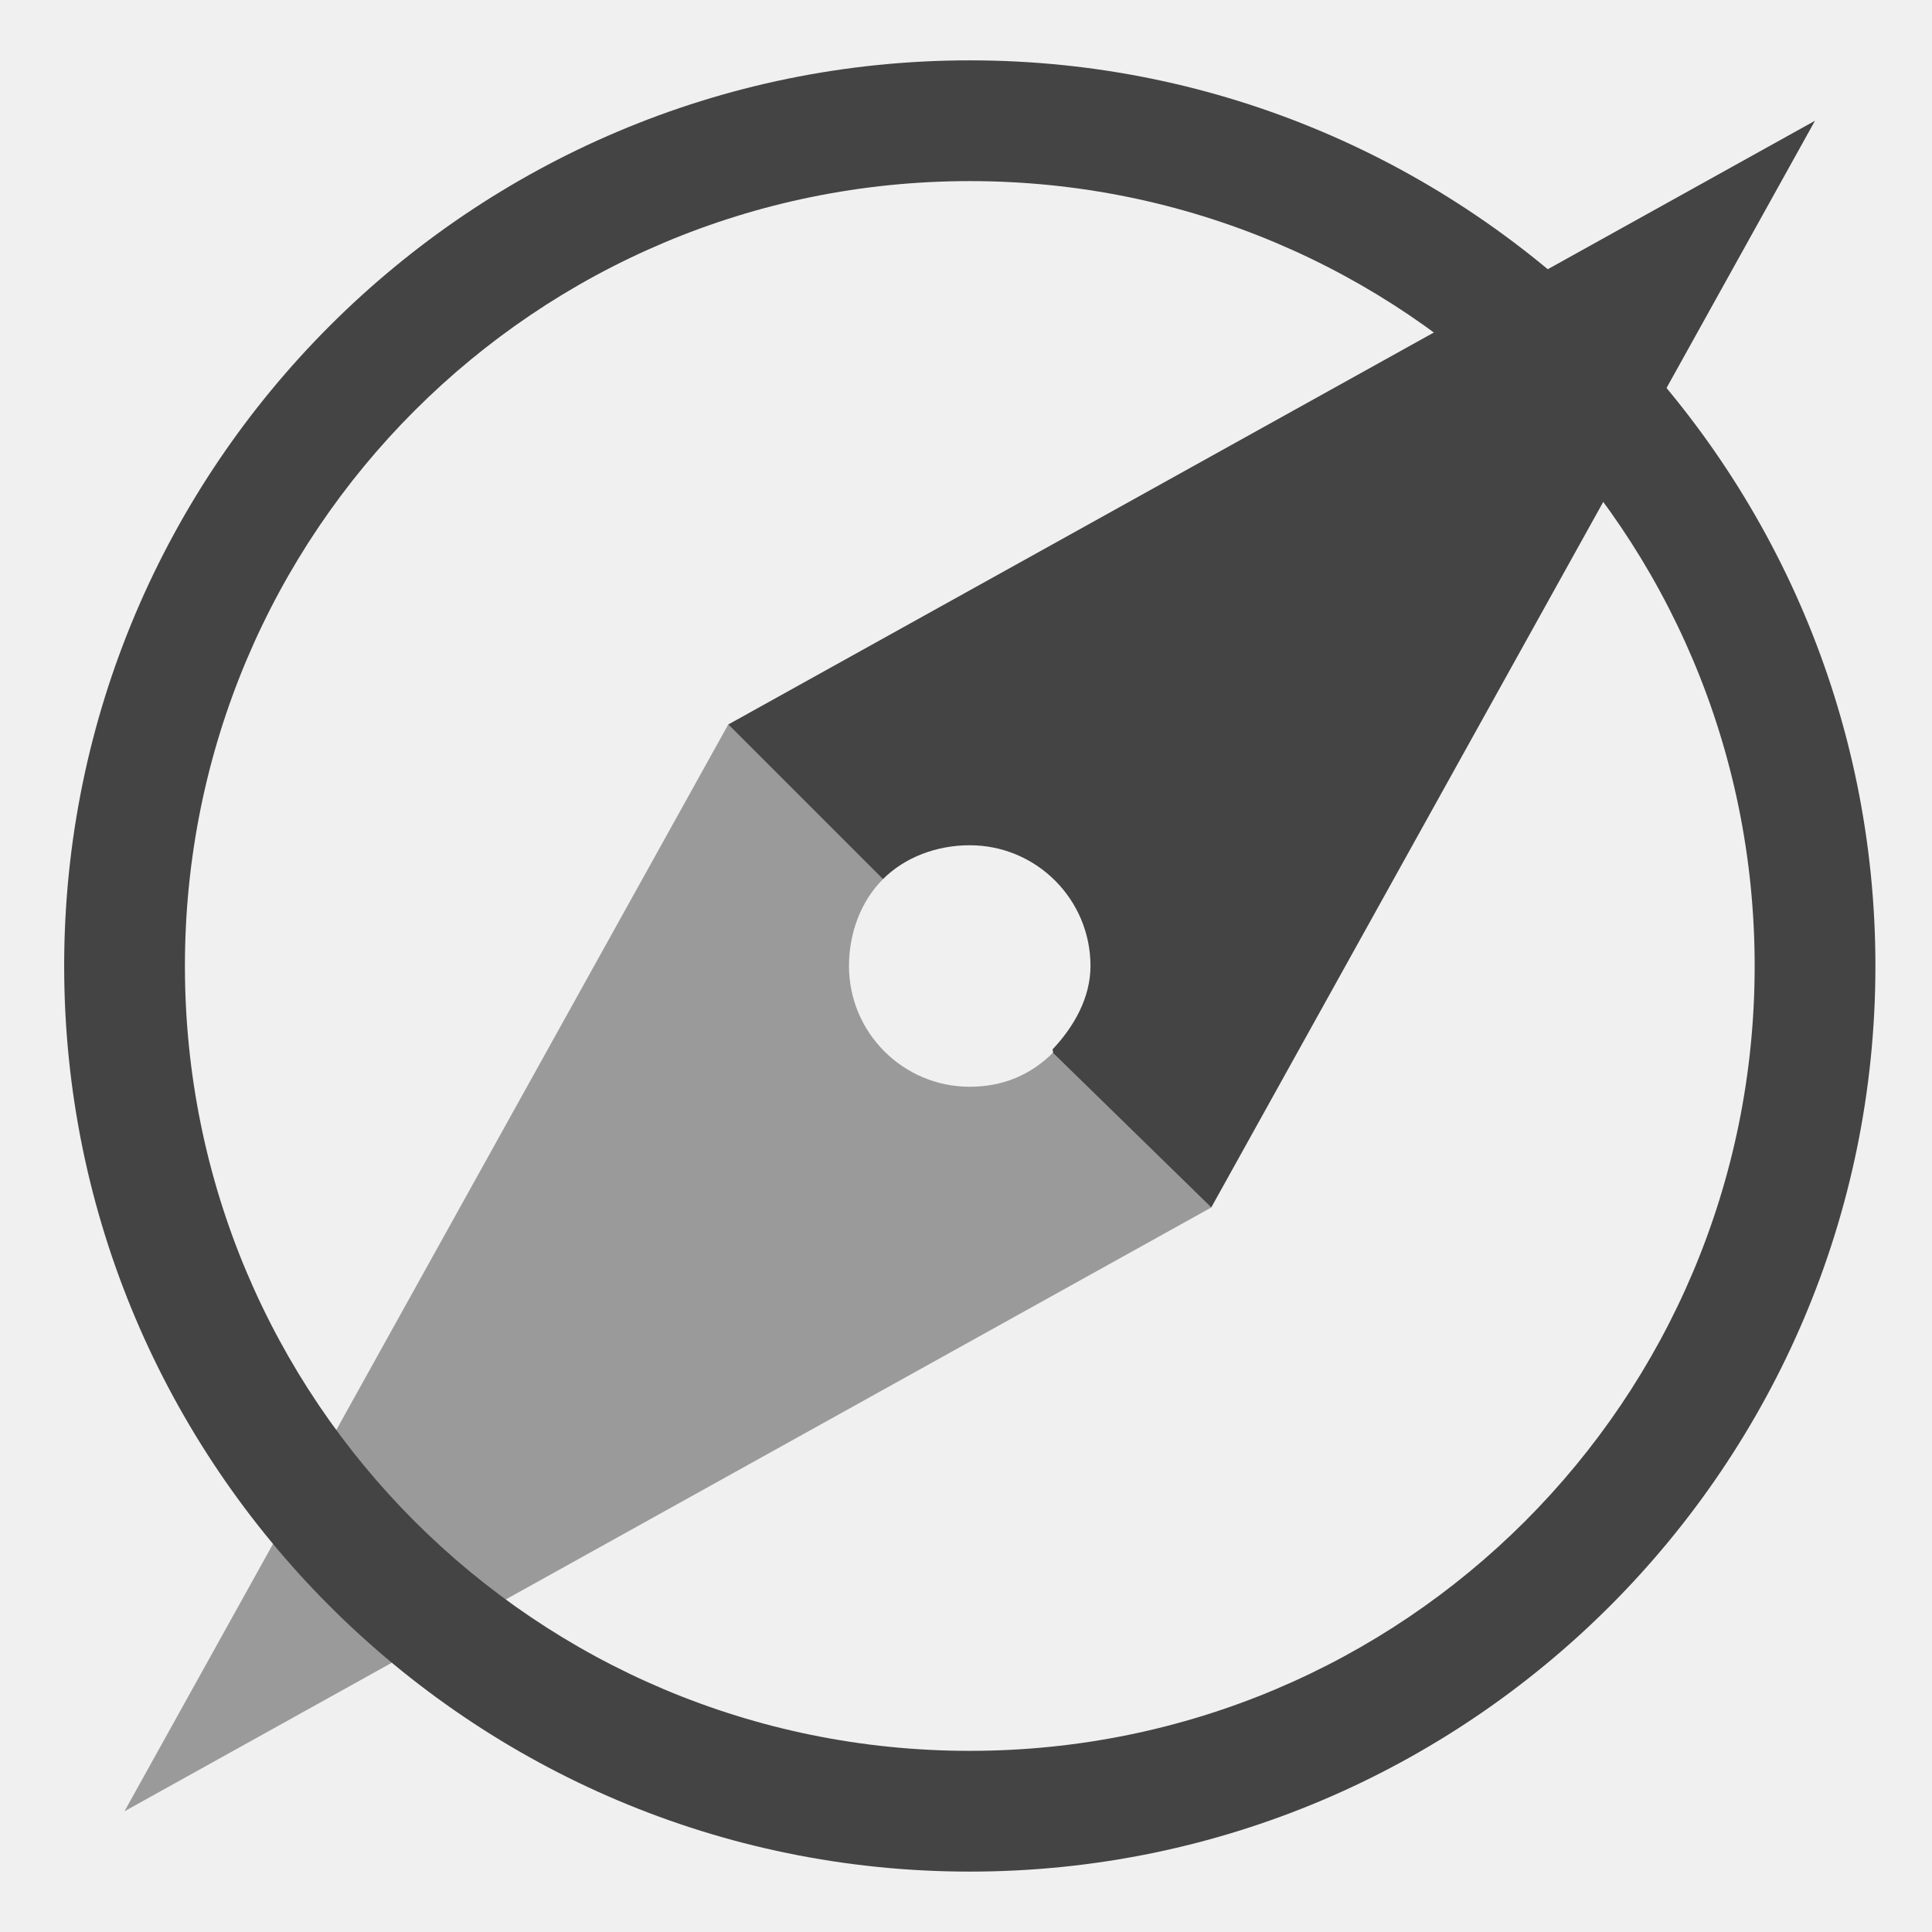
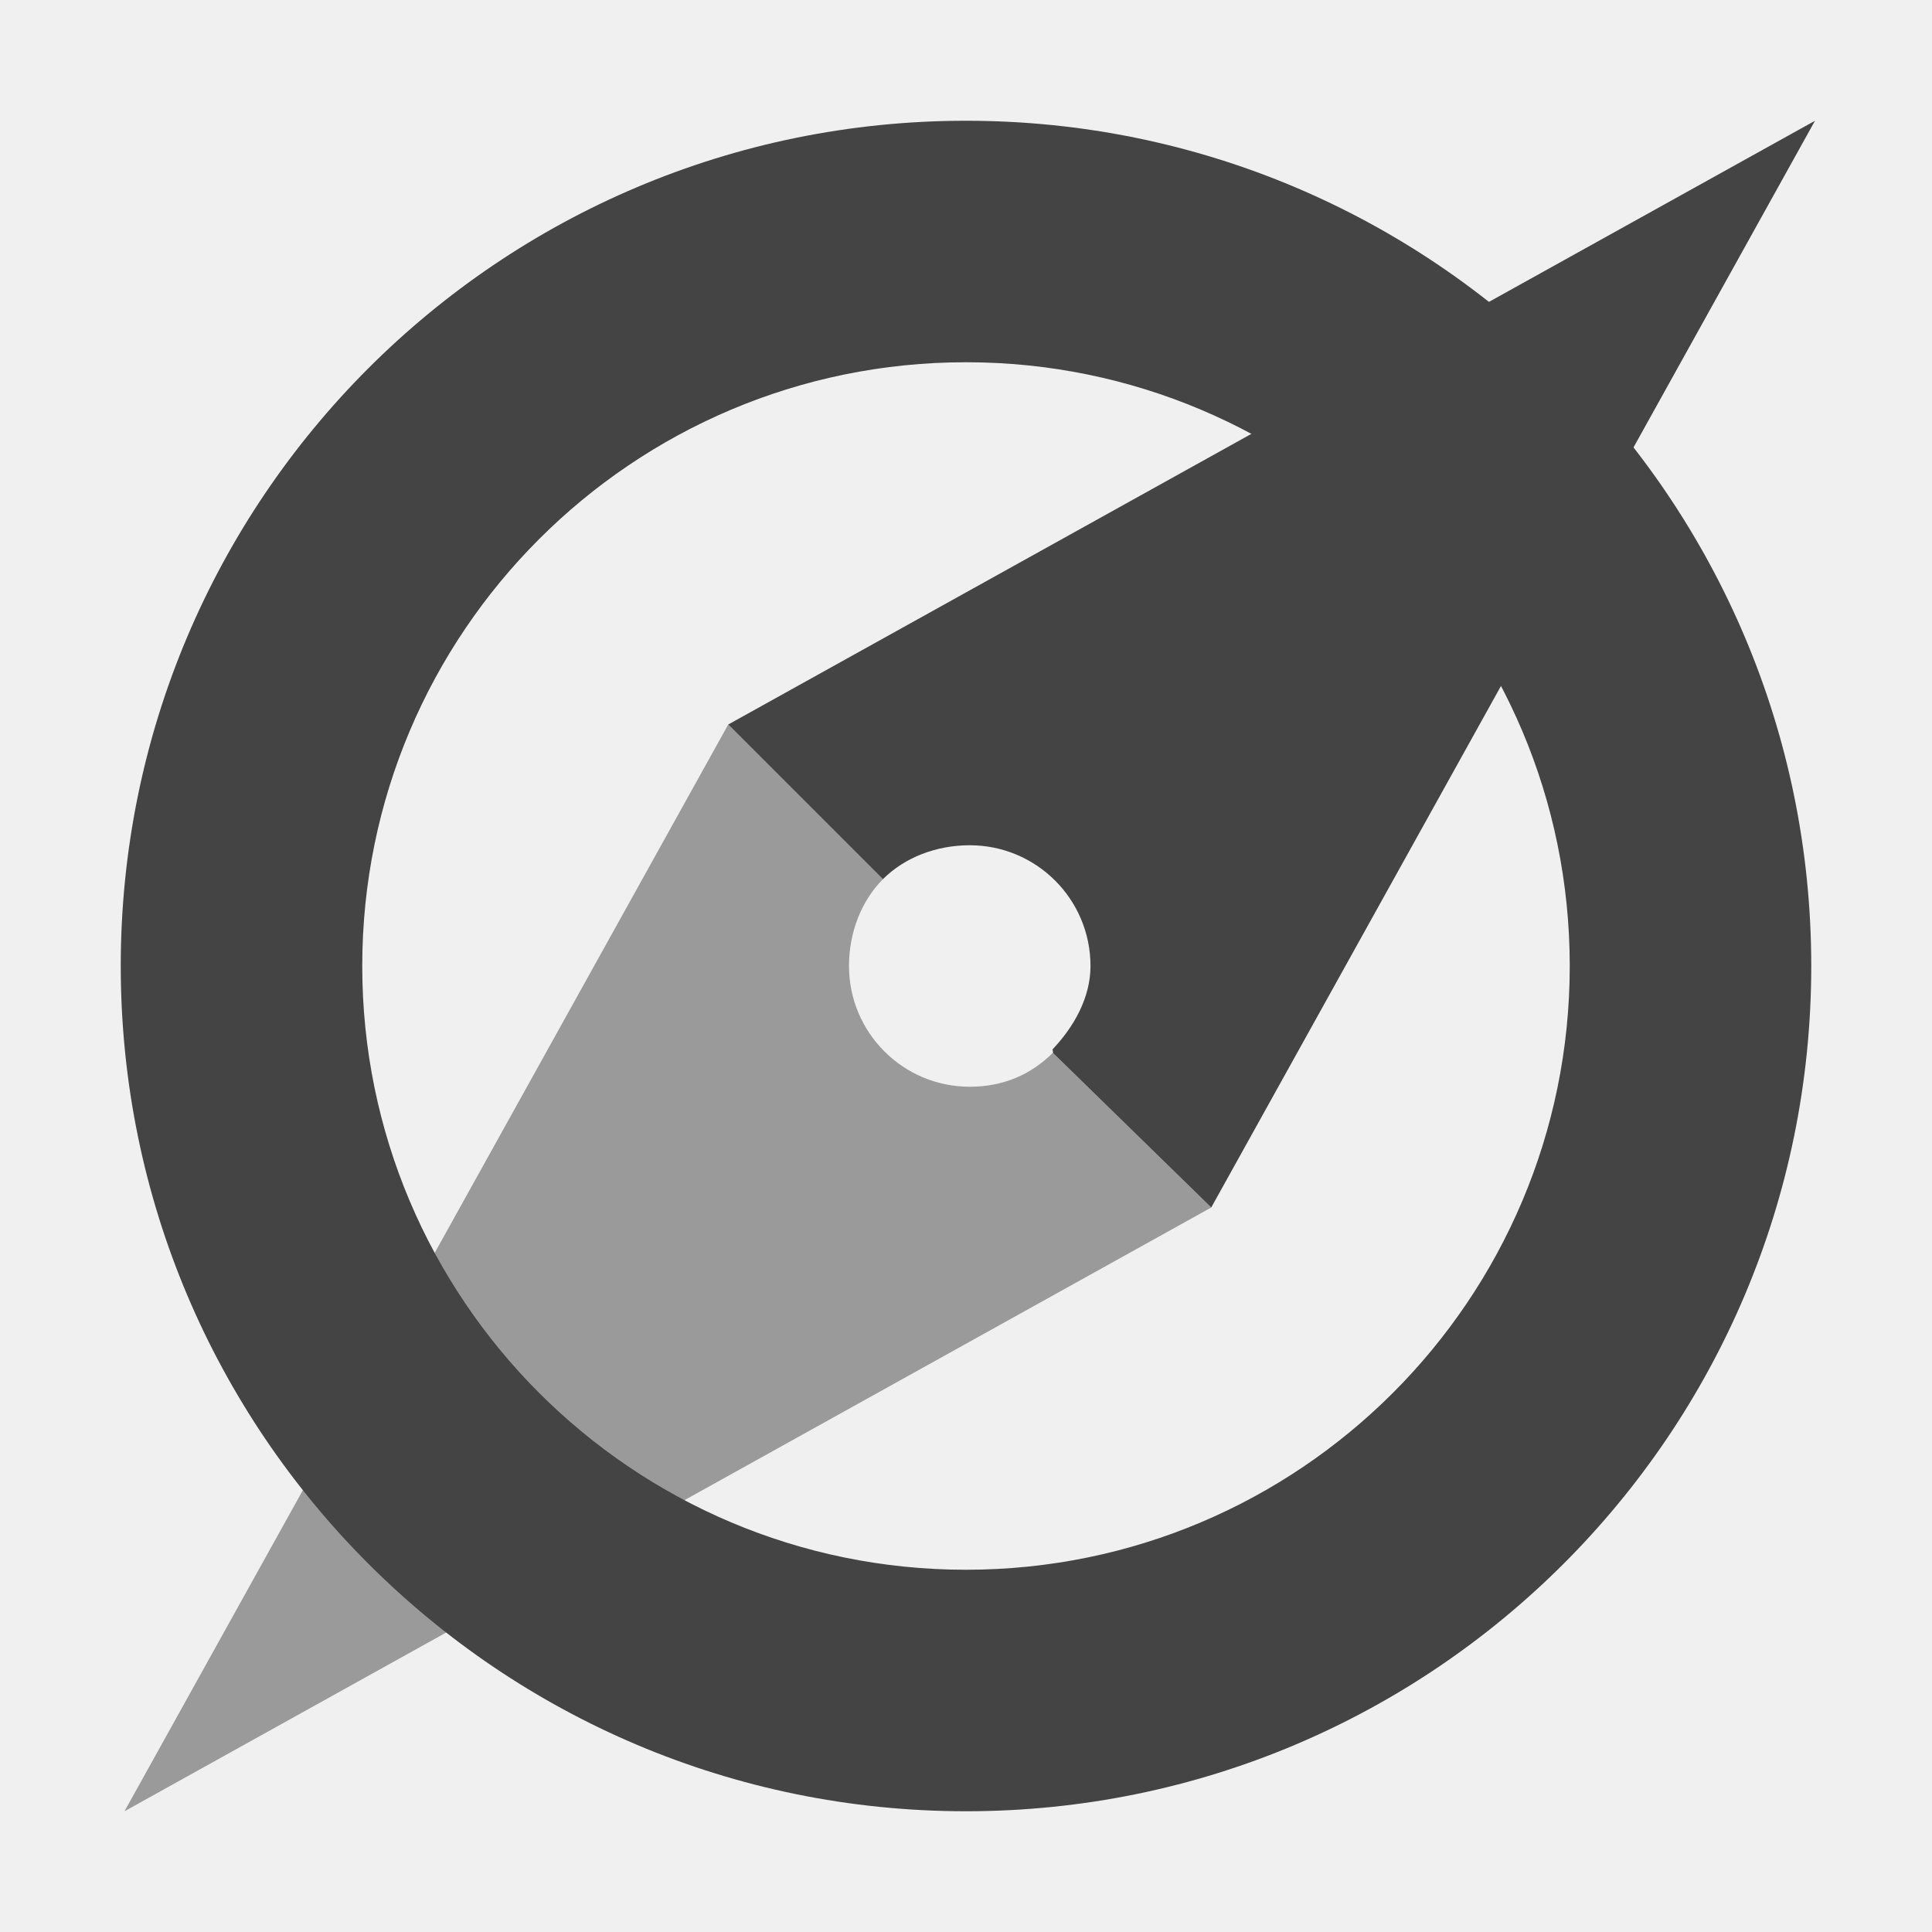
- <svg xmlns="http://www.w3.org/2000/svg" width="16" height="16" version="1.1">
-   <g transform="translate(-31.97559,-220.3622)">
-     <path d="m40.007 220.862c-4.136 0-7.5 3.364-7.5 7.5s3.364 7.5 7.5 7.5 7.5-3.364 7.5-7.5-3.364-7.5-7.5-7.5zm0 1c3.596 0 6.5 2.904 6.5 6.5s-2.904 6.5-6.5 6.5-6.5-2.904-6.5-6.5 2.904-6.5 6.5-6.5z" style="fill:#444444" />
-     <path d="m15.031 1-9 5 1.281 1.281c0.181-0.181 0.443-0.281 0.719-0.281 0.552 0 1 0.448 1 1 0 0.267-0.142 0.508-0.312 0.688-0.006 0.006 0.006 0.025 0 0.031l1.312 1.281 5-9z" transform="translate(31.97559,220.3622)" style="fill:#444444" />
-     <path d="m6.031 6-5 9 9-5-1.312-1.281c-0.181 0.181-0.411 0.281-0.688 0.281-0.552 0-1-0.448-1-1 0-0.276 0.1-0.538 0.281-0.719l-1.281-1.281z" transform="translate(31.97559,220.3622)" style="fill:#444444;opacity:.5" />
+ <svg xmlns="http://www.w3.org/2000/svg" fill="none" width="16" height="16" viewBox="0 0 16 16">
+   <g clip-path="url(#clip0)">
+     <path fill="#444" fill-rule="evenodd" d="M8 13C10.761 13 13 10.761 13 8C13 5.239 10.761 3 8 3C5.239 3 3 5.239 3 8C3 10.761 5.239 13 8 13ZM8 15C11.866 15 15 11.866 15 8C15 4.134 11.866 1 8 1C4.134 1 1 4.134 1 8C1 11.866 4.134 15 8 15Z" clip-rule="evenodd" />
+     <path fill="#444" d="M15.031 1L6.031 6L7.312 7.281C7.493 7.1 7.755 7 8.031 7C8.584 7 9.031 7.448 9.031 8C9.031 8.267 8.889 8.508 8.719 8.688C8.713 8.694 8.725 8.713 8.719 8.719L10.031 10L15.031 1Z" />
+     <path fill="#444" opacity=".5" d="M6.031 6L1.031 15L10.031 10L8.719 8.719C8.538 8.9 8.307 9 8.031 9C7.479 9 7.031 8.552 7.031 8C7.031 7.724 7.132 7.462 7.312 7.281L6.031 6Z" />
  </g>
+   <defs>
+     <clipPath id="clip0">
+       <rect fill="#fff" width="16" height="16" />
+     </clipPath>
+   </defs>
</svg>
